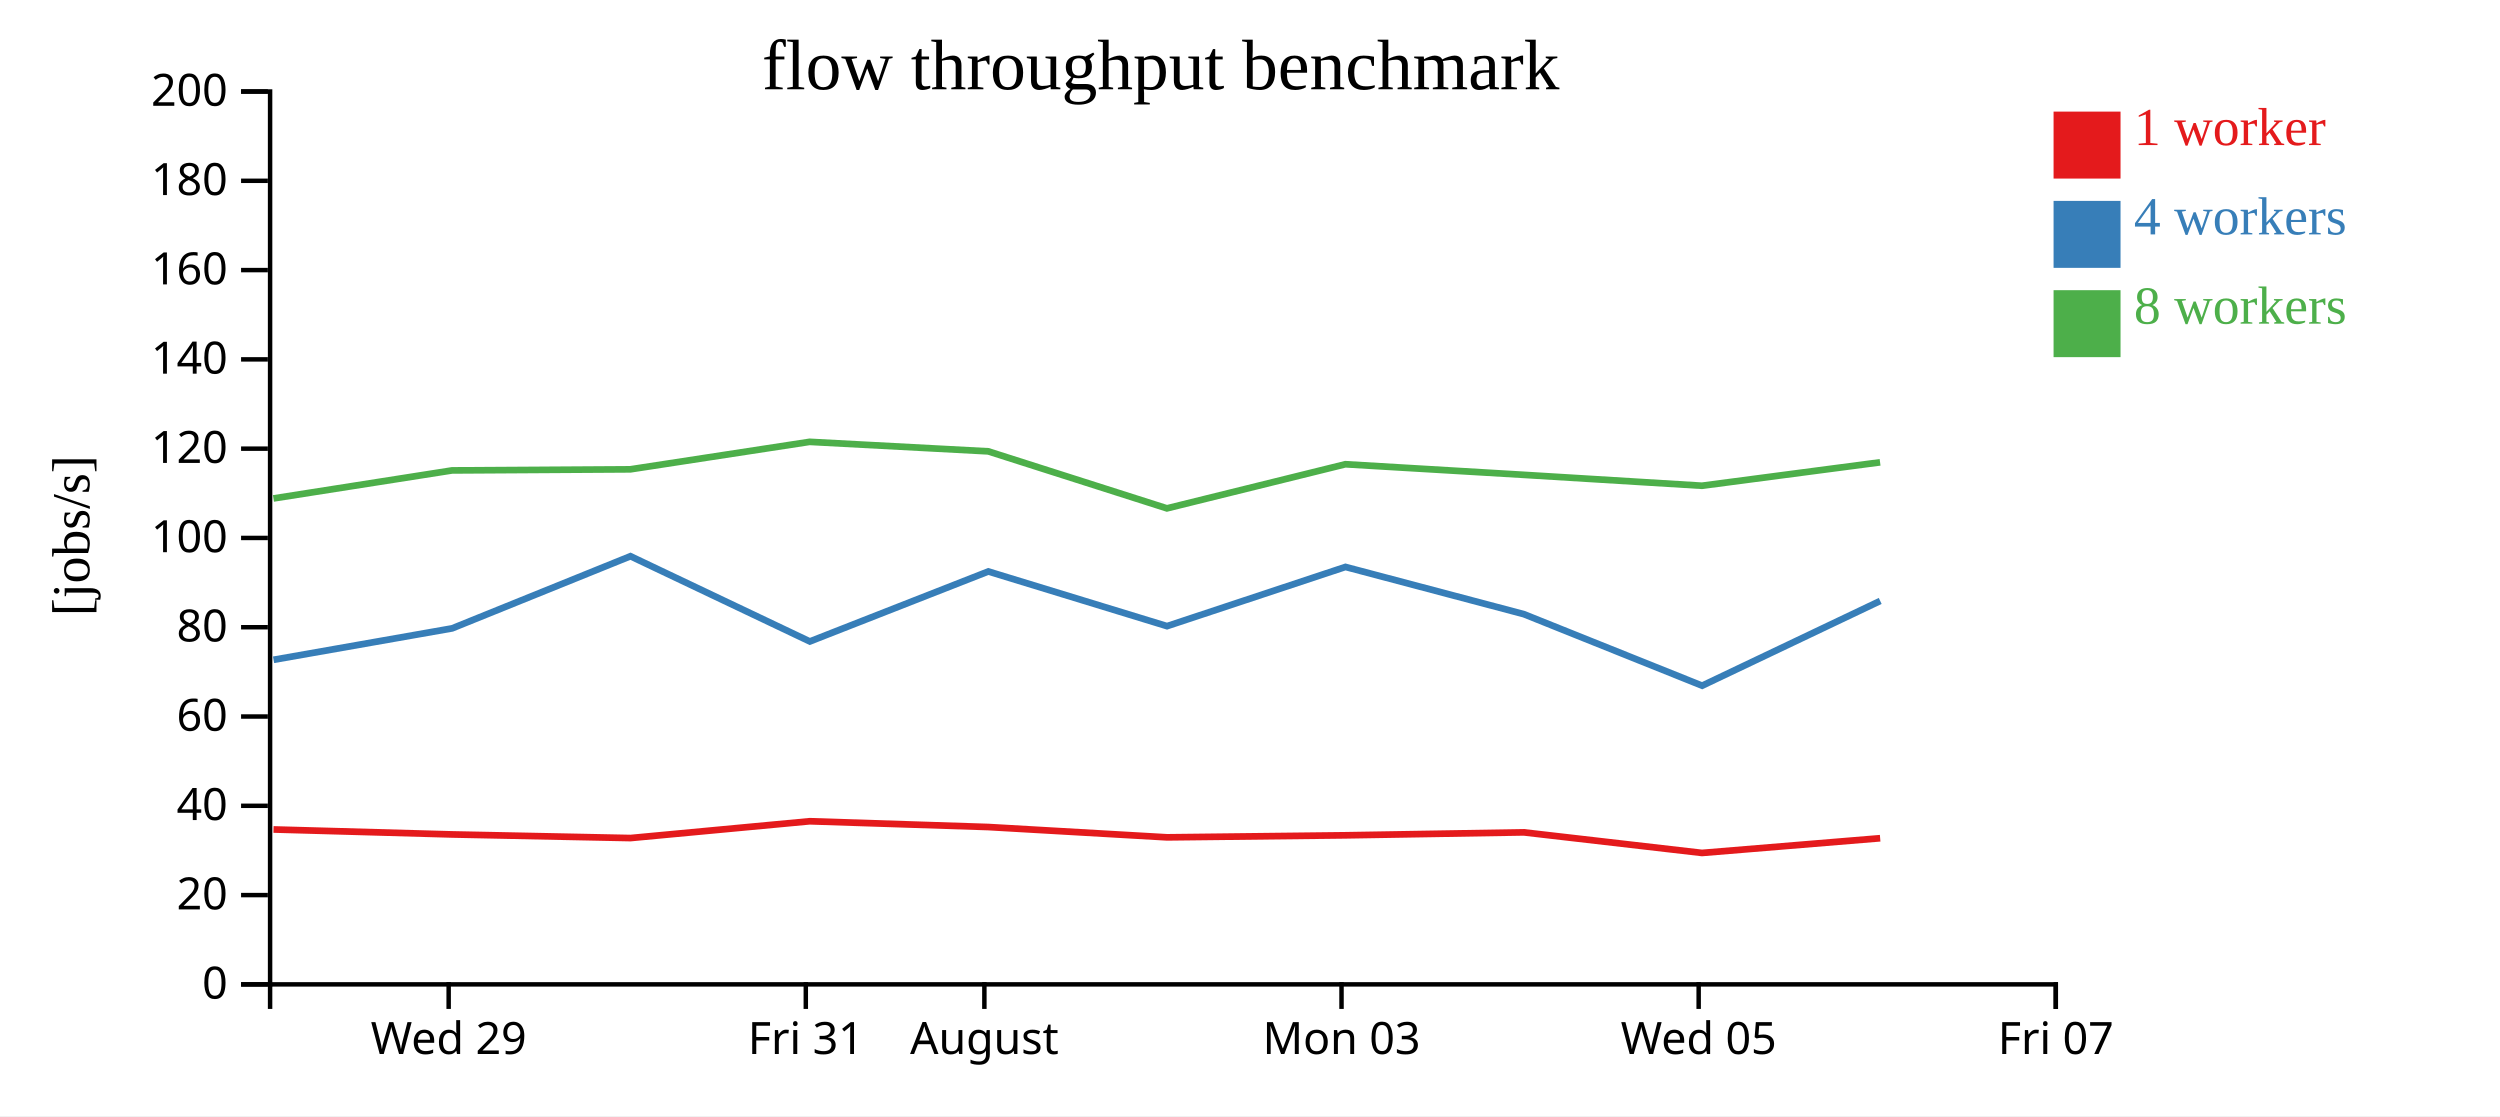
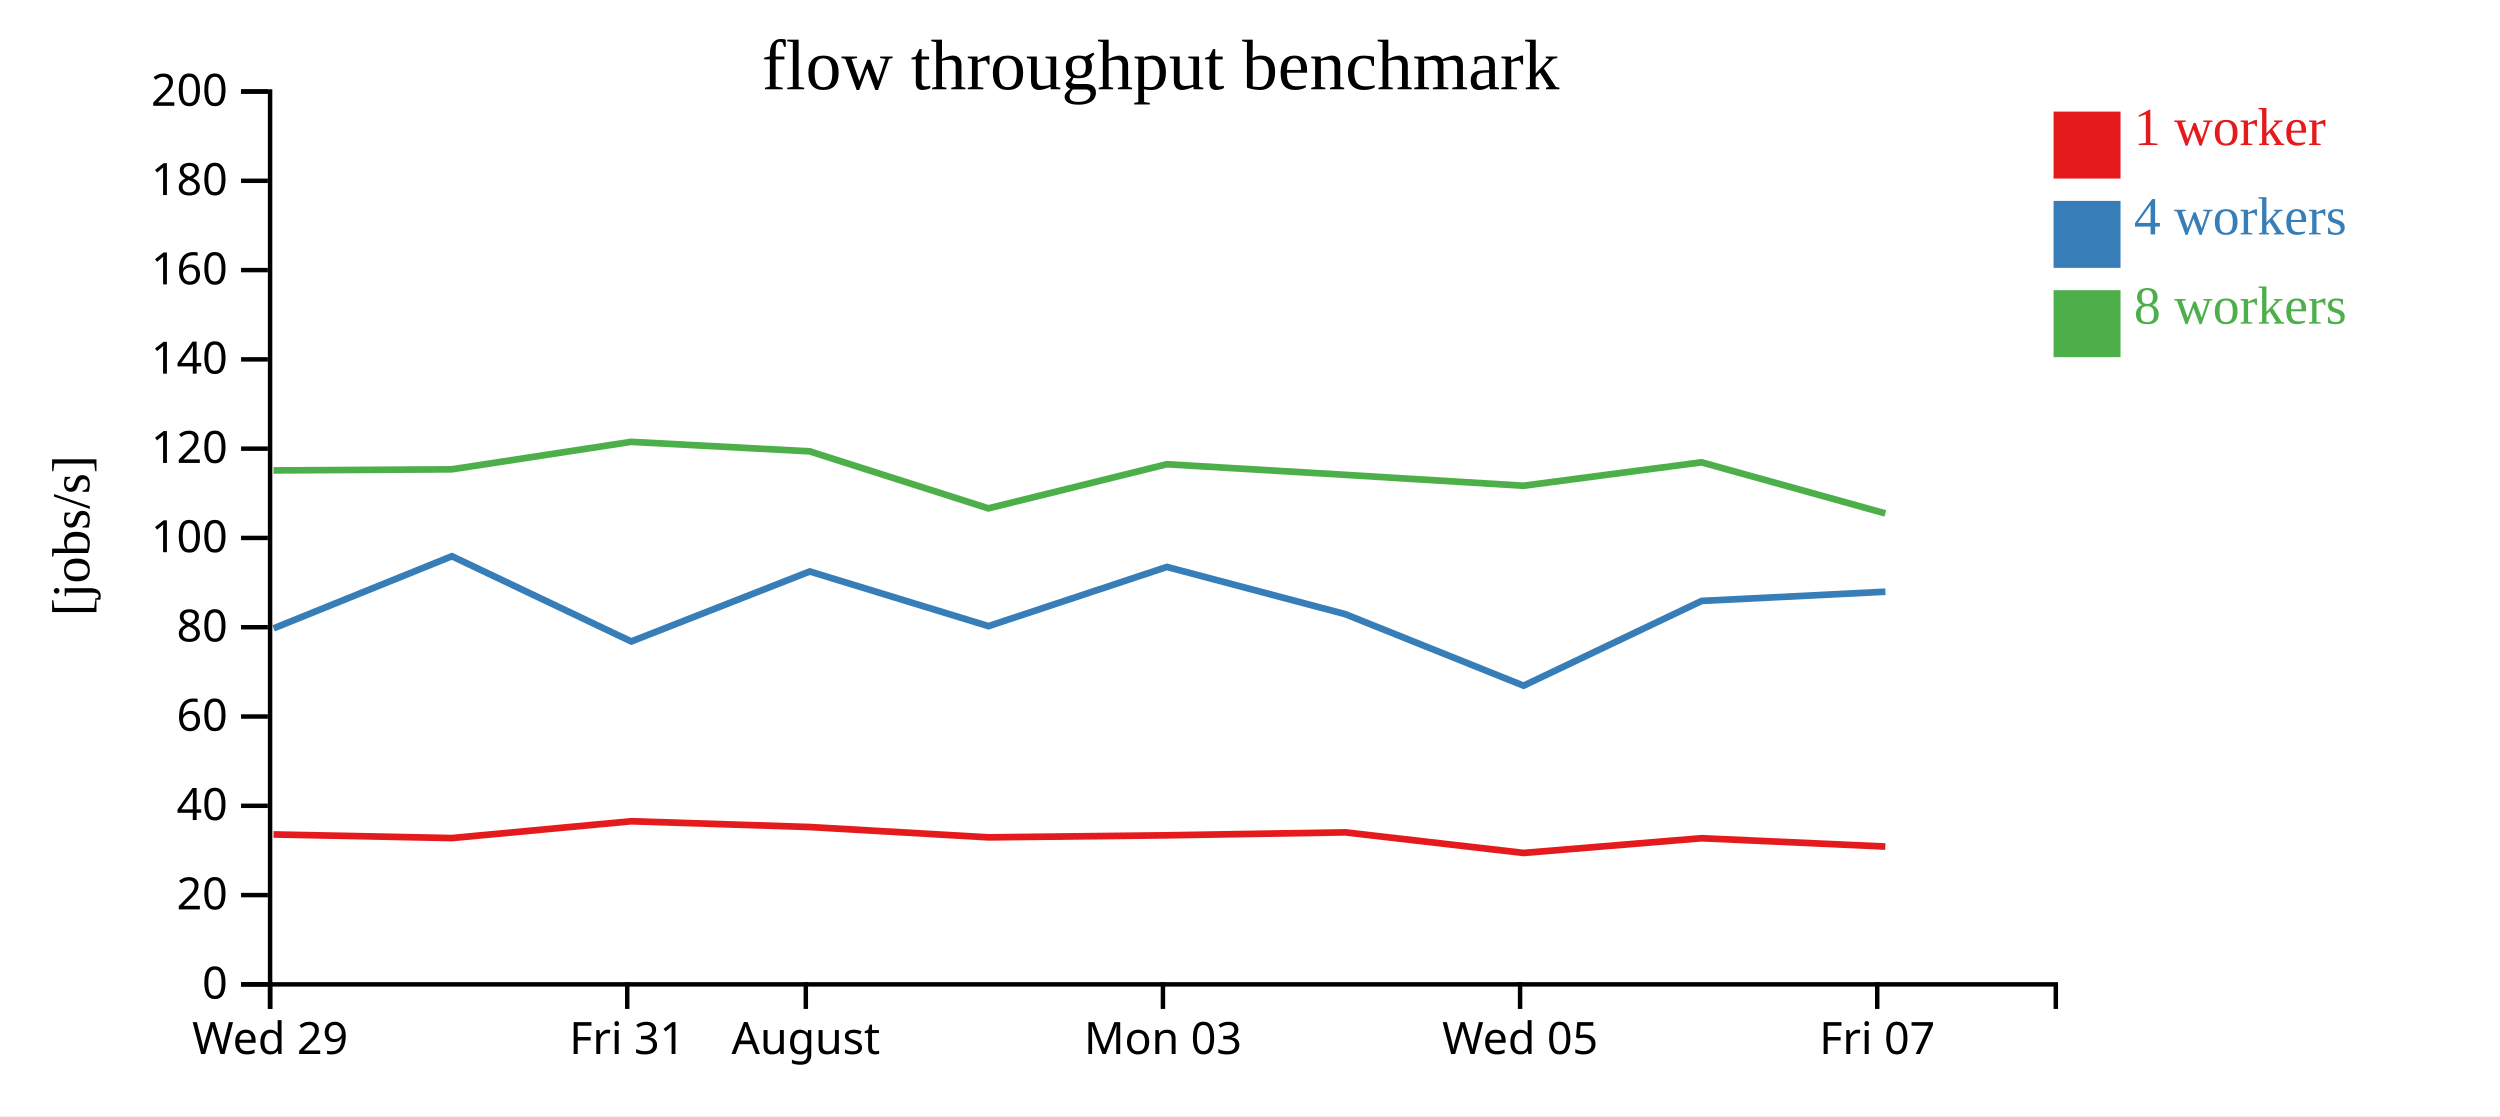
<svg xmlns="http://www.w3.org/2000/svg" width="560" height="250">
  <rect width="100%" height="100%" fill="white" />
  <g transform="translate(60,20)">
    <g transform="translate(0,200)" fill="none" font-size="10" font-family="sans-serif" text-anchor="middle">
      <path class="domain" stroke="currentColor" d="M0.5,6V0.5H400.5V6" />
-       <g class="tick" opacity="1" transform="translate(40.5,0)">
+       <g class="tick" opacity="1" transform="translate(0.5,0)">
        <line stroke="currentColor" y2="6" />
        <text fill="currentColor" y="9" dy="0.71em">Wed 29</text>
      </g>
-       <g class="tick" opacity="1" transform="translate(120.5,0)">
+       <g class="tick" opacity="1" transform="translate(80.5,0)">
        <line stroke="currentColor" y2="6" />
        <text fill="currentColor" y="9" dy="0.71em">Fri 31</text>
      </g>
-       <g class="tick" opacity="1" transform="translate(160.5,0)">
+       <g class="tick" opacity="1" transform="translate(120.5,0)">
        <line stroke="currentColor" y2="6" />
        <text fill="currentColor" y="9" dy="0.71em">August</text>
      </g>
-       <g class="tick" opacity="1" transform="translate(240.5,0)">
+       <g class="tick" opacity="1" transform="translate(200.5,0)">
        <line stroke="currentColor" y2="6" />
        <text fill="currentColor" y="9" dy="0.71em">Mon 03</text>
      </g>
-       <g class="tick" opacity="1" transform="translate(320.5,0)">
+       <g class="tick" opacity="1" transform="translate(280.5,0)">
        <line stroke="currentColor" y2="6" />
        <text fill="currentColor" y="9" dy="0.71em">Wed 05</text>
      </g>
-       <g class="tick" opacity="1" transform="translate(400.5,0)">
+       <g class="tick" opacity="1" transform="translate(360.5,0)">
        <line stroke="currentColor" y2="6" />
        <text fill="currentColor" y="9" dy="0.71em">Fri 07</text>
      </g>
    </g>
    <g fill="none" font-size="10" font-family="sans-serif" text-anchor="end">
      <path class="domain" stroke="currentColor" d="M-6,200.5H0.5V0.5H-6" />
      <g class="tick" opacity="1" transform="translate(0,200.5)">
        <line stroke="currentColor" x2="-6" />
        <text fill="currentColor" x="-9" dy="0.32em">0</text>
      </g>
      <g class="tick" opacity="1" transform="translate(0,180.5)">
        <line stroke="currentColor" x2="-6" />
        <text fill="currentColor" x="-9" dy="0.32em">20</text>
      </g>
      <g class="tick" opacity="1" transform="translate(0,160.5)">
        <line stroke="currentColor" x2="-6" />
        <text fill="currentColor" x="-9" dy="0.32em">40</text>
      </g>
      <g class="tick" opacity="1" transform="translate(0,140.5)">
        <line stroke="currentColor" x2="-6" />
        <text fill="currentColor" x="-9" dy="0.32em">60</text>
      </g>
      <g class="tick" opacity="1" transform="translate(0,120.5)">
        <line stroke="currentColor" x2="-6" />
        <text fill="currentColor" x="-9" dy="0.32em">80</text>
      </g>
      <g class="tick" opacity="1" transform="translate(0,100.5)">
        <line stroke="currentColor" x2="-6" />
        <text fill="currentColor" x="-9" dy="0.32em">100</text>
      </g>
      <g class="tick" opacity="1" transform="translate(0,80.5)">
        <line stroke="currentColor" x2="-6" />
        <text fill="currentColor" x="-9" dy="0.32em">120</text>
      </g>
      <g class="tick" opacity="1" transform="translate(0,60.5)">
        <line stroke="currentColor" x2="-6" />
        <text fill="currentColor" x="-9" dy="0.32em">140</text>
      </g>
      <g class="tick" opacity="1" transform="translate(0,40.5)">
        <line stroke="currentColor" x2="-6" />
        <text fill="currentColor" x="-9" dy="0.32em">160</text>
      </g>
      <g class="tick" opacity="1" transform="translate(0,20.5)">
        <line stroke="currentColor" x2="-6" />
        <text fill="currentColor" x="-9" dy="0.32em">180</text>
      </g>
      <g class="tick" opacity="1" transform="translate(0,0.5)">
        <line stroke="currentColor" x2="-6" />
        <text fill="currentColor" x="-9" dy="0.32em">200</text>
      </g>
    </g>
    <text text-anchor="middle" style="font-size: 12px" transform="rotate(-90)" y="-40" x="-100">[jobs/s]</text>
    <text text-anchor="middle" style="font-size: 16px" y="0" x="200">flow throughput benchmark</text>
-     <path class="line" fill="none" stroke="#e41a1c" stroke-width="1.5" d="M1.265,165.8L41.274,166.914L81.229,167.725L121.375,163.961L161.368,165.254L201.428,167.566L241.383,167.11L281.328,166.447L321.245,171.058L361.156,167.763" />
-     <path class="line" fill="none" stroke="#377eb8" stroke-width="1.5" d="M1.278,127.794L41.283,120.752L81.221,104.592L121.401,123.687L161.382,108.009L201.413,120.255L241.386,106.994L281.342,117.573L321.28,133.593L361.166,114.608" />
-     <path class="line" fill="none" stroke="#4daf4a" stroke-width="1.5" d="M1.253,91.65L41.264,85.374L81.206,85.128L121.353,78.974L161.364,81.103L201.392,93.873L241.36,83.991L281.316,86.364L321.228,88.807L361.139,83.558" />
+     <path class="line" fill="none" stroke="#e41a1c" stroke-width="1.5" d="M1.274,166.914L41.229,167.725L81.375,163.961L121.368,165.254L161.428,167.566L201.383,167.11L241.328,166.447L281.245,171.058L321.156,167.763L362.311,169.627" />
+     <path class="line" fill="none" stroke="#377eb8" stroke-width="1.5" d="M1.283,120.752L41.221,104.592L81.401,123.687L121.382,108.009L161.413,120.255L201.386,106.994L241.342,117.573L281.28,133.593L321.166,114.608L362.327,112.547" />
+     <path class="line" fill="none" stroke="#4daf4a" stroke-width="1.5" d="M1.264,85.374L41.206,85.128L81.353,78.974L121.364,81.103L161.392,93.873L201.36,83.991L241.316,86.364L281.228,88.807L321.139,83.558L362.307,95.002" />
    <rect class="dot" x="400" y="5" width="15" height="15" style="fill: #e41a1c;" />
    <rect class="dot" x="400" y="25" width="15" height="15" style="fill: #377eb8;" />
    <rect class="dot" x="400" y="45" width="15" height="15" style="fill: #4daf4a;" />
    <text class="label" x="418" y="12.5" style="fill: #e41a1c; alignment-baseline: middle;" text-anchor="left">1 worker</text>
    <text class="label" x="418" y="32.5" style="fill: #377eb8; alignment-baseline: middle;" text-anchor="left">4 workers</text>
    <text class="label" x="418" y="52.5" style="fill: #4daf4a; alignment-baseline: middle;" text-anchor="left">8 workers</text>
  </g>
</svg>
